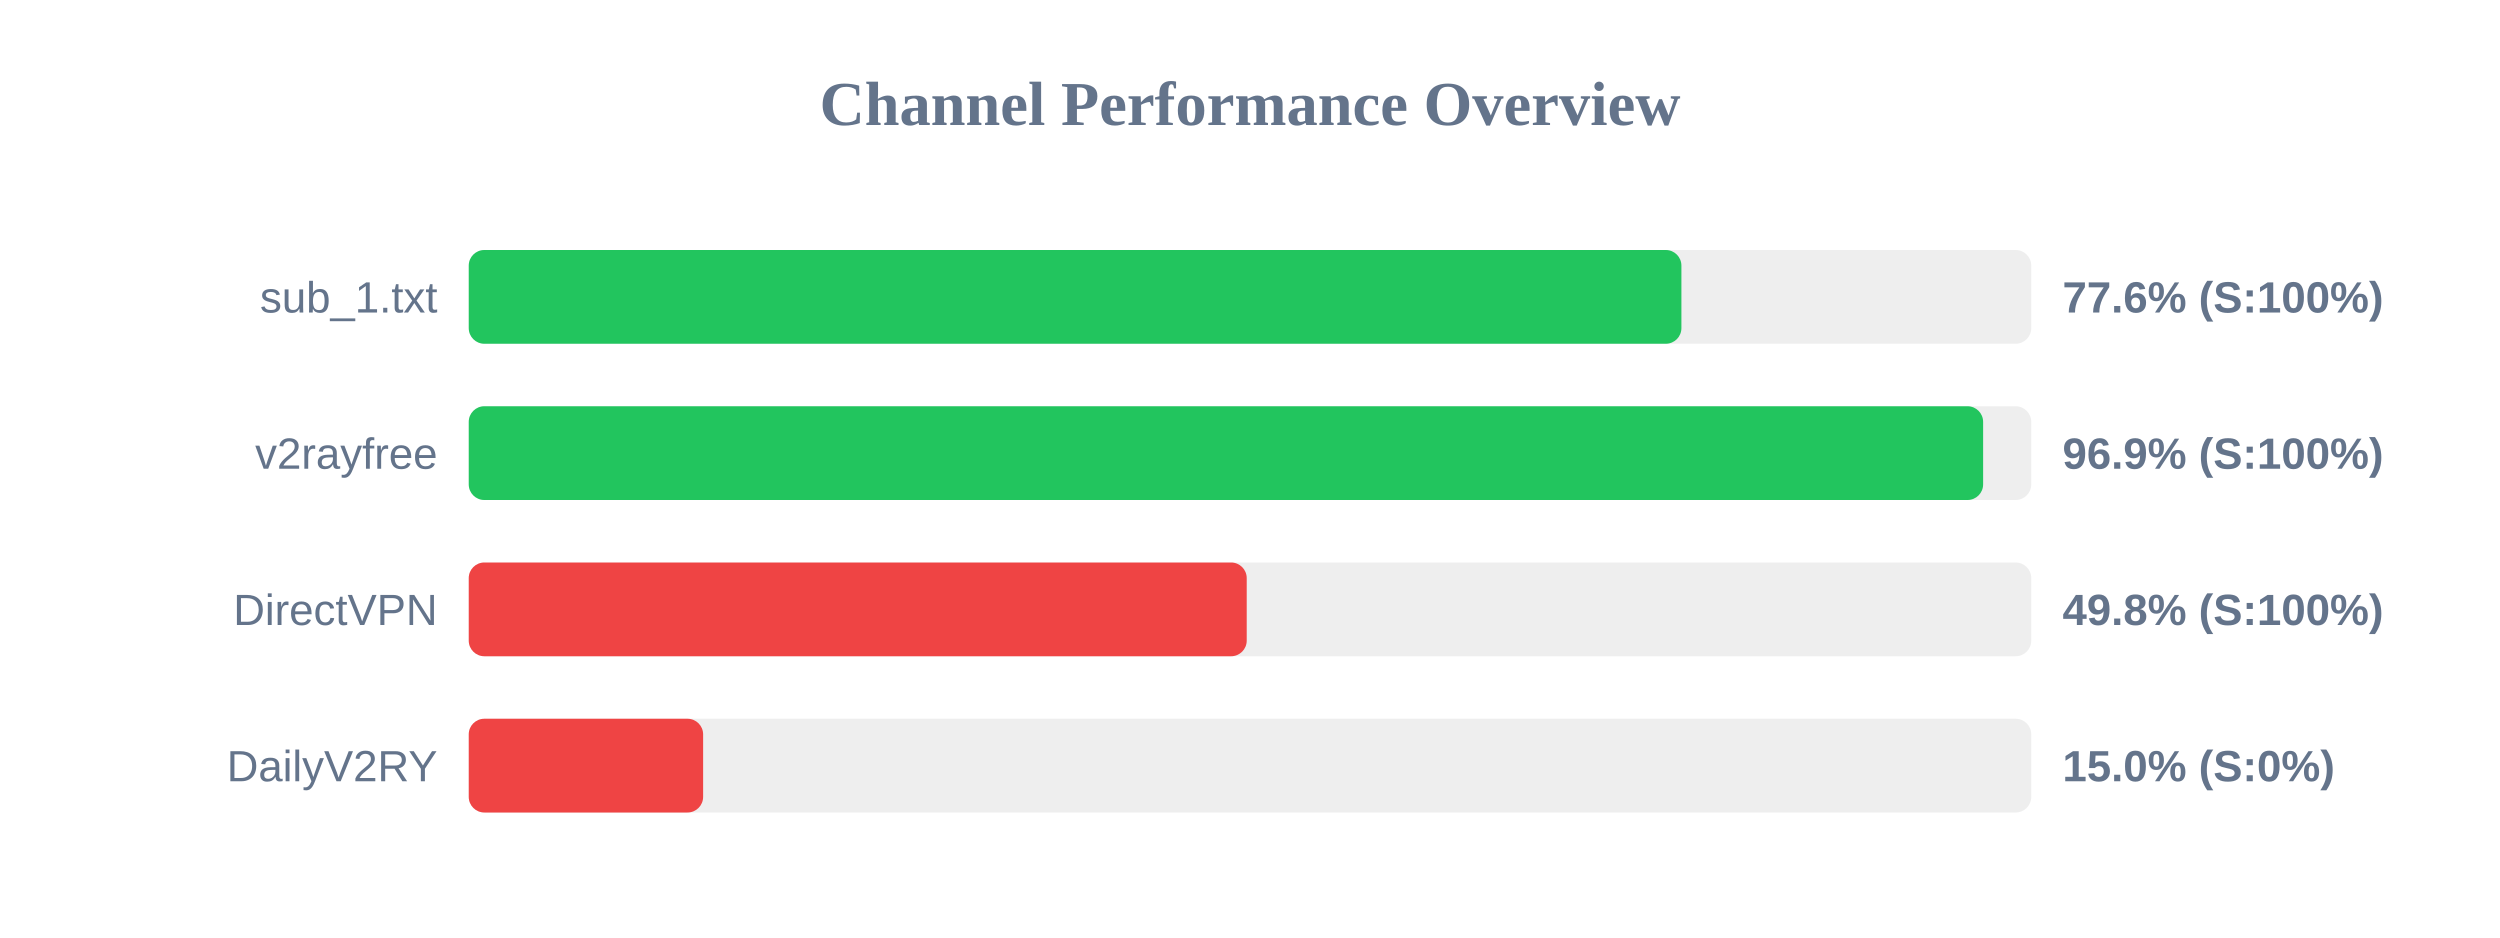
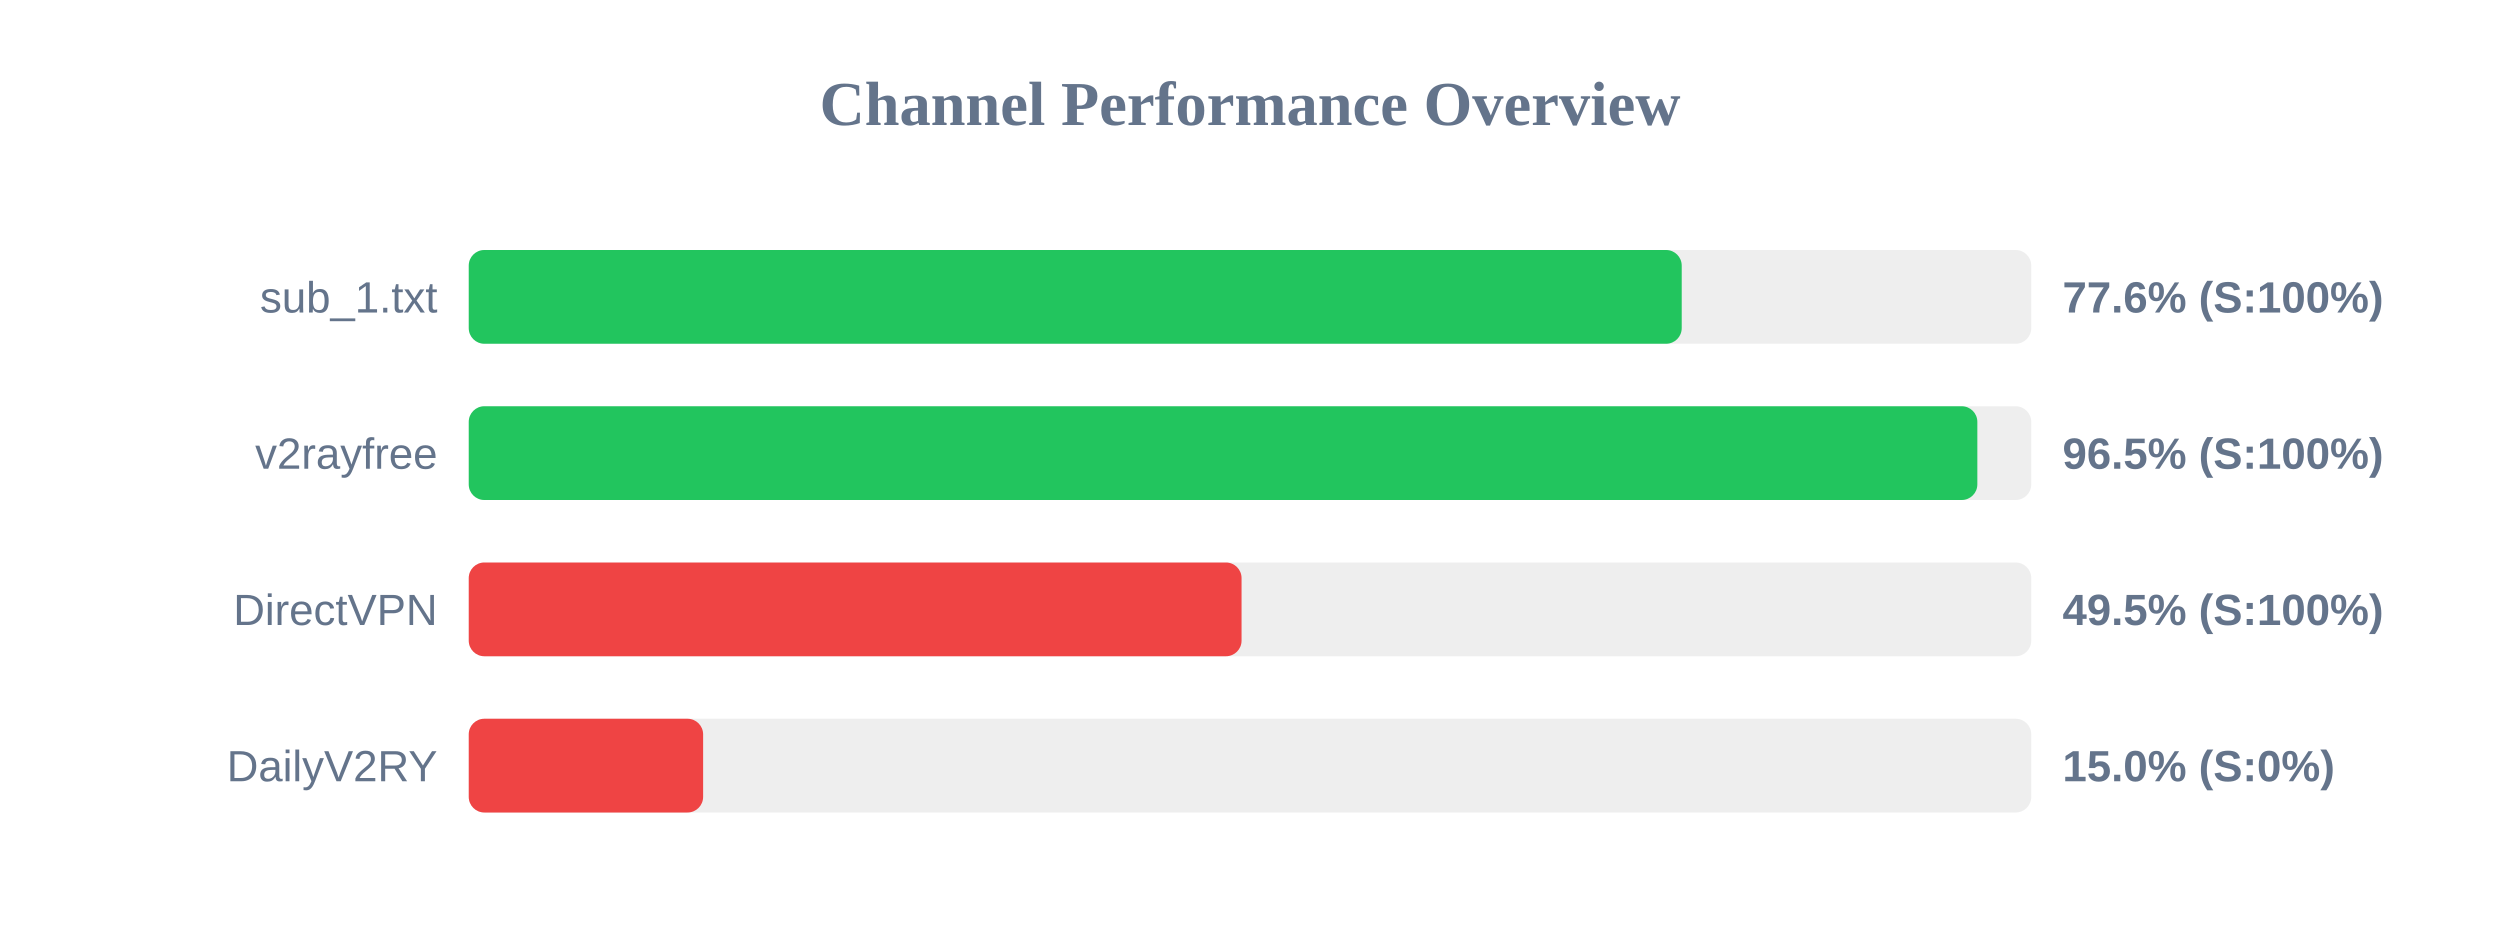
<svg xmlns="http://www.w3.org/2000/svg" width="800" height="300" version="1.1">
  <style>
        .row { font: 14px Arial; fill: #64748b; }
        .score { font: bold 14px Arial; fill: #64748b; }
    </style>
  <text x="400" y="40" text-anchor="middle" font-size="20px" font-weight="bold" fill="#64748b">Channel Performance Overview</text>
  <rect x="150" y="80" width="500" height="30" fill="#eee" rx="5" />
-   <rect x="150" y="80" width="388.05" height="30" fill="#22c55e" rx="5" />
+   <rect x="150" y="80" width="388.15" height="30" fill="#22c55e" rx="5" />
  <text x="140" y="100" text-anchor="end" class="row">sub_1.txt</text>
  <text x="660" y="100" text-anchor="start" class="score">77.6% (S:100%)</text>
  <rect x="150" y="130" width="500" height="30" fill="#eee" rx="5" />
-   <rect x="150" y="130" width="484.6" height="30" fill="#22c55e" rx="5" />
+   <rect x="150" y="130" width="482.75" height="30" fill="#22c55e" rx="5" />
  <text x="140" y="150" text-anchor="end" class="row">v2rayfree</text>
-   <text x="660" y="150" text-anchor="start" class="score">96.9% (S:100%)</text>
+   <text x="660" y="150" text-anchor="start" class="score">96.5% (S:100%)</text>
  <rect x="150" y="180" width="500" height="30" fill="#eee" rx="5" />
-   <rect x="150" y="180" width="248.95" height="30" fill="#ef4444" rx="5" />
+   <rect x="150" y="180" width="247.3" height="30" fill="#ef4444" rx="5" />
  <text x="140" y="200" text-anchor="end" class="row">DirectVPN</text>
-   <text x="660" y="200" text-anchor="start" class="score">49.8% (S:100%)</text>
+   <text x="660" y="200" text-anchor="start" class="score">49.5% (S:100%)</text>
  <rect x="150" y="230" width="500" height="30" fill="#eee" rx="5" />
  <rect x="150" y="230" width="75.0" height="30" fill="#ef4444" rx="5" />
  <text x="140" y="250" text-anchor="end" class="row">DailyV2RY</text>
  <text x="660" y="250" text-anchor="start" class="score">15.0% (S:0%)</text>
</svg>
